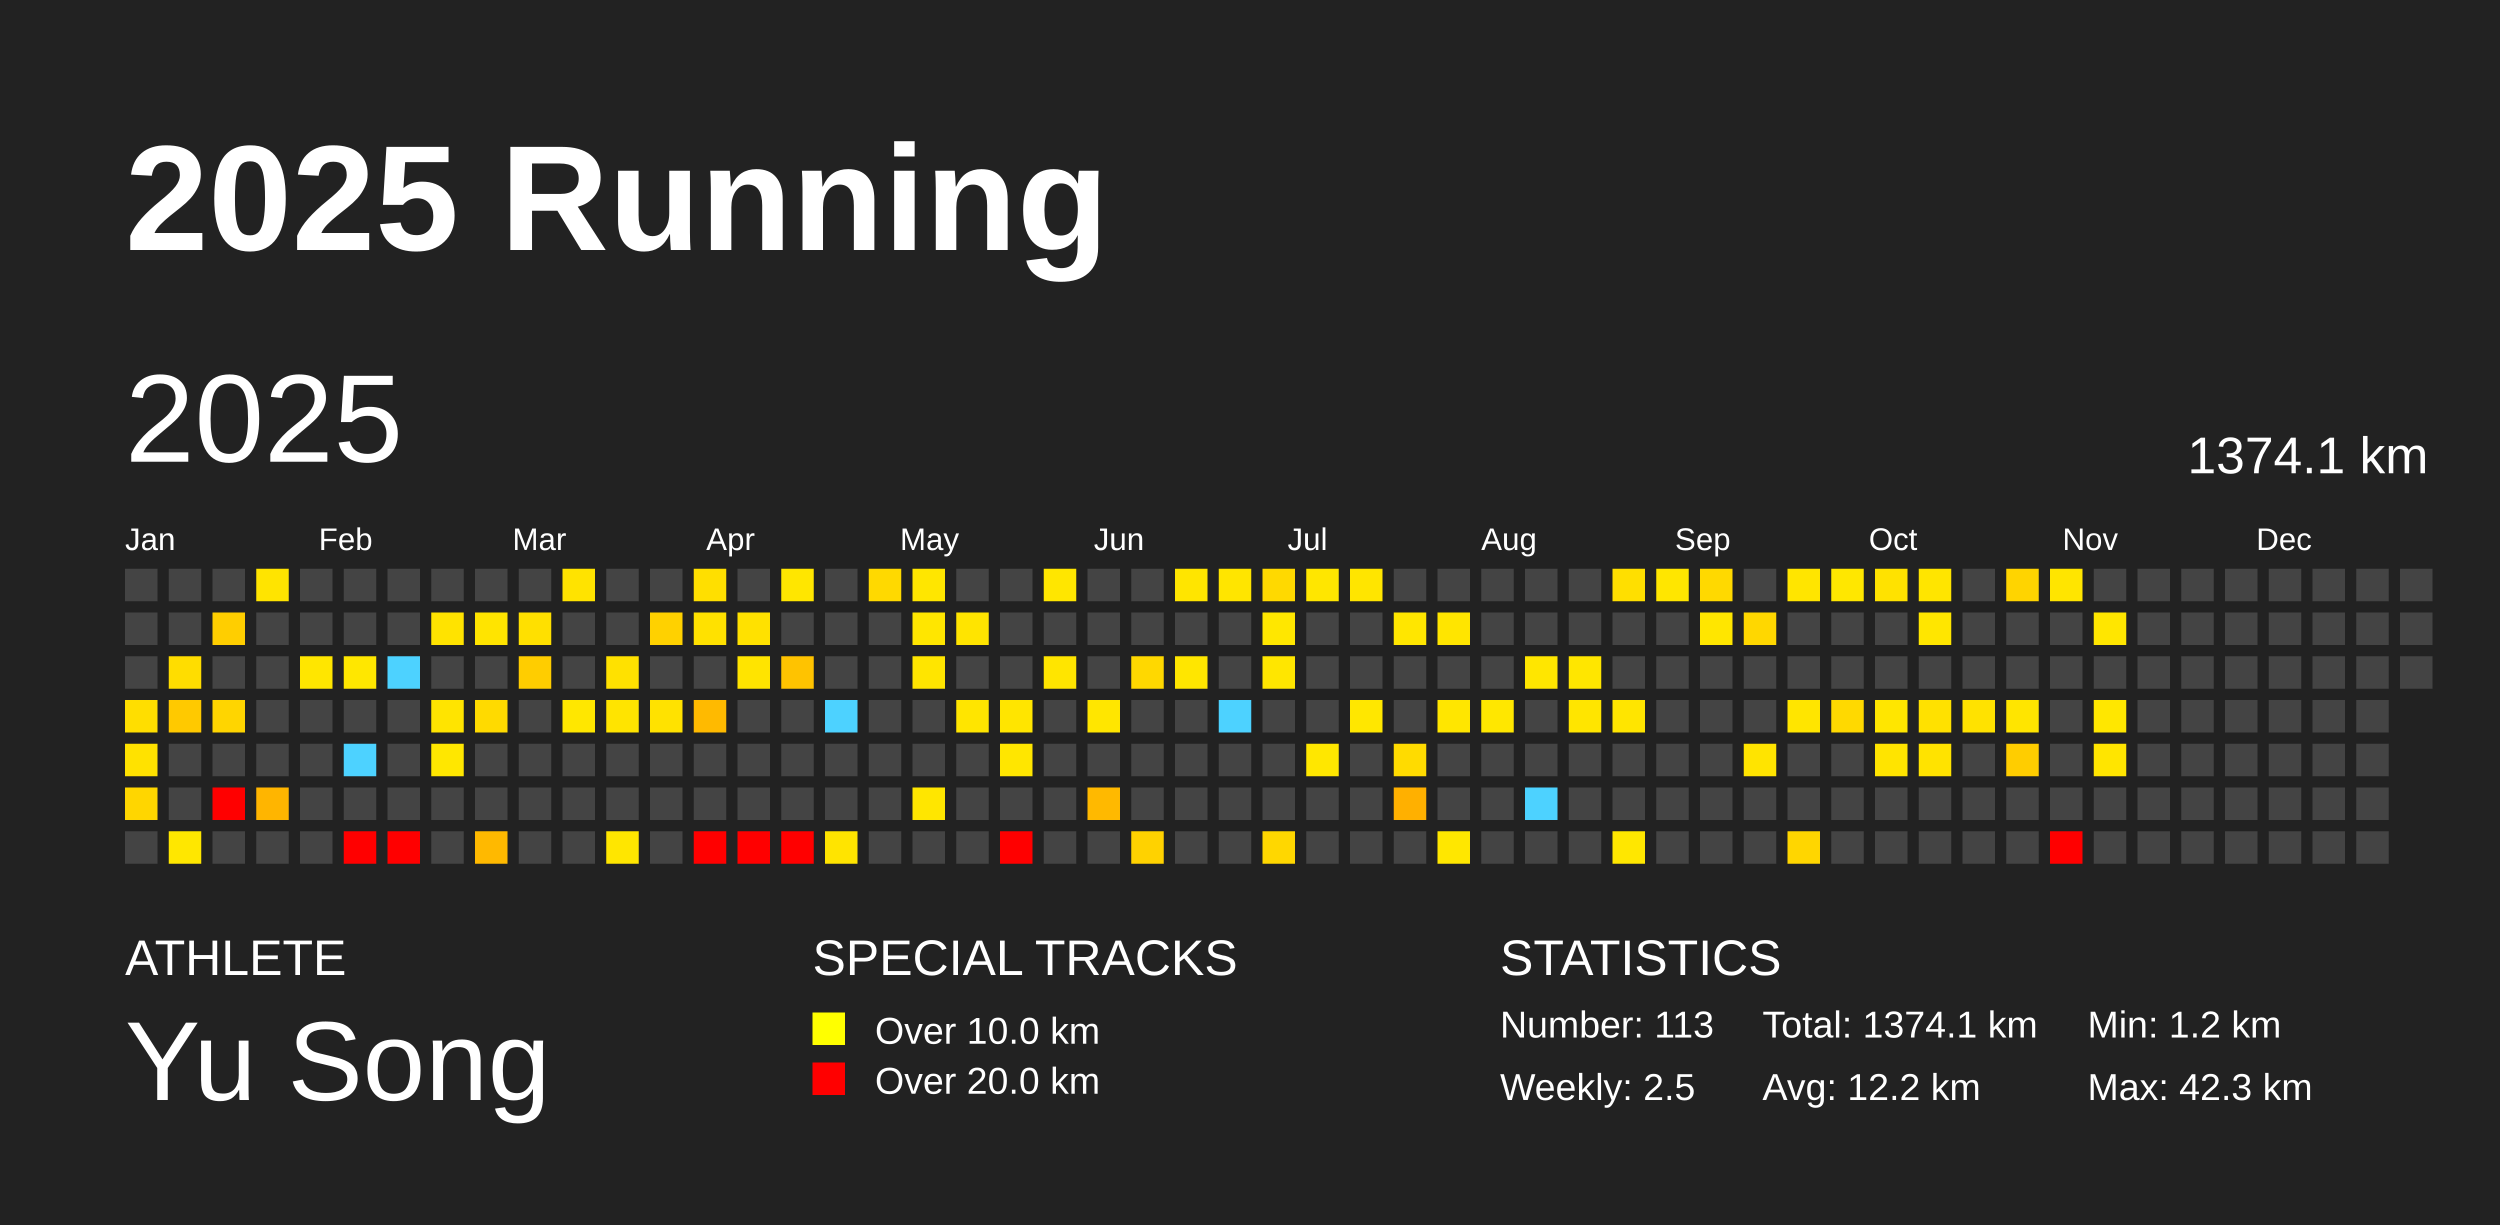
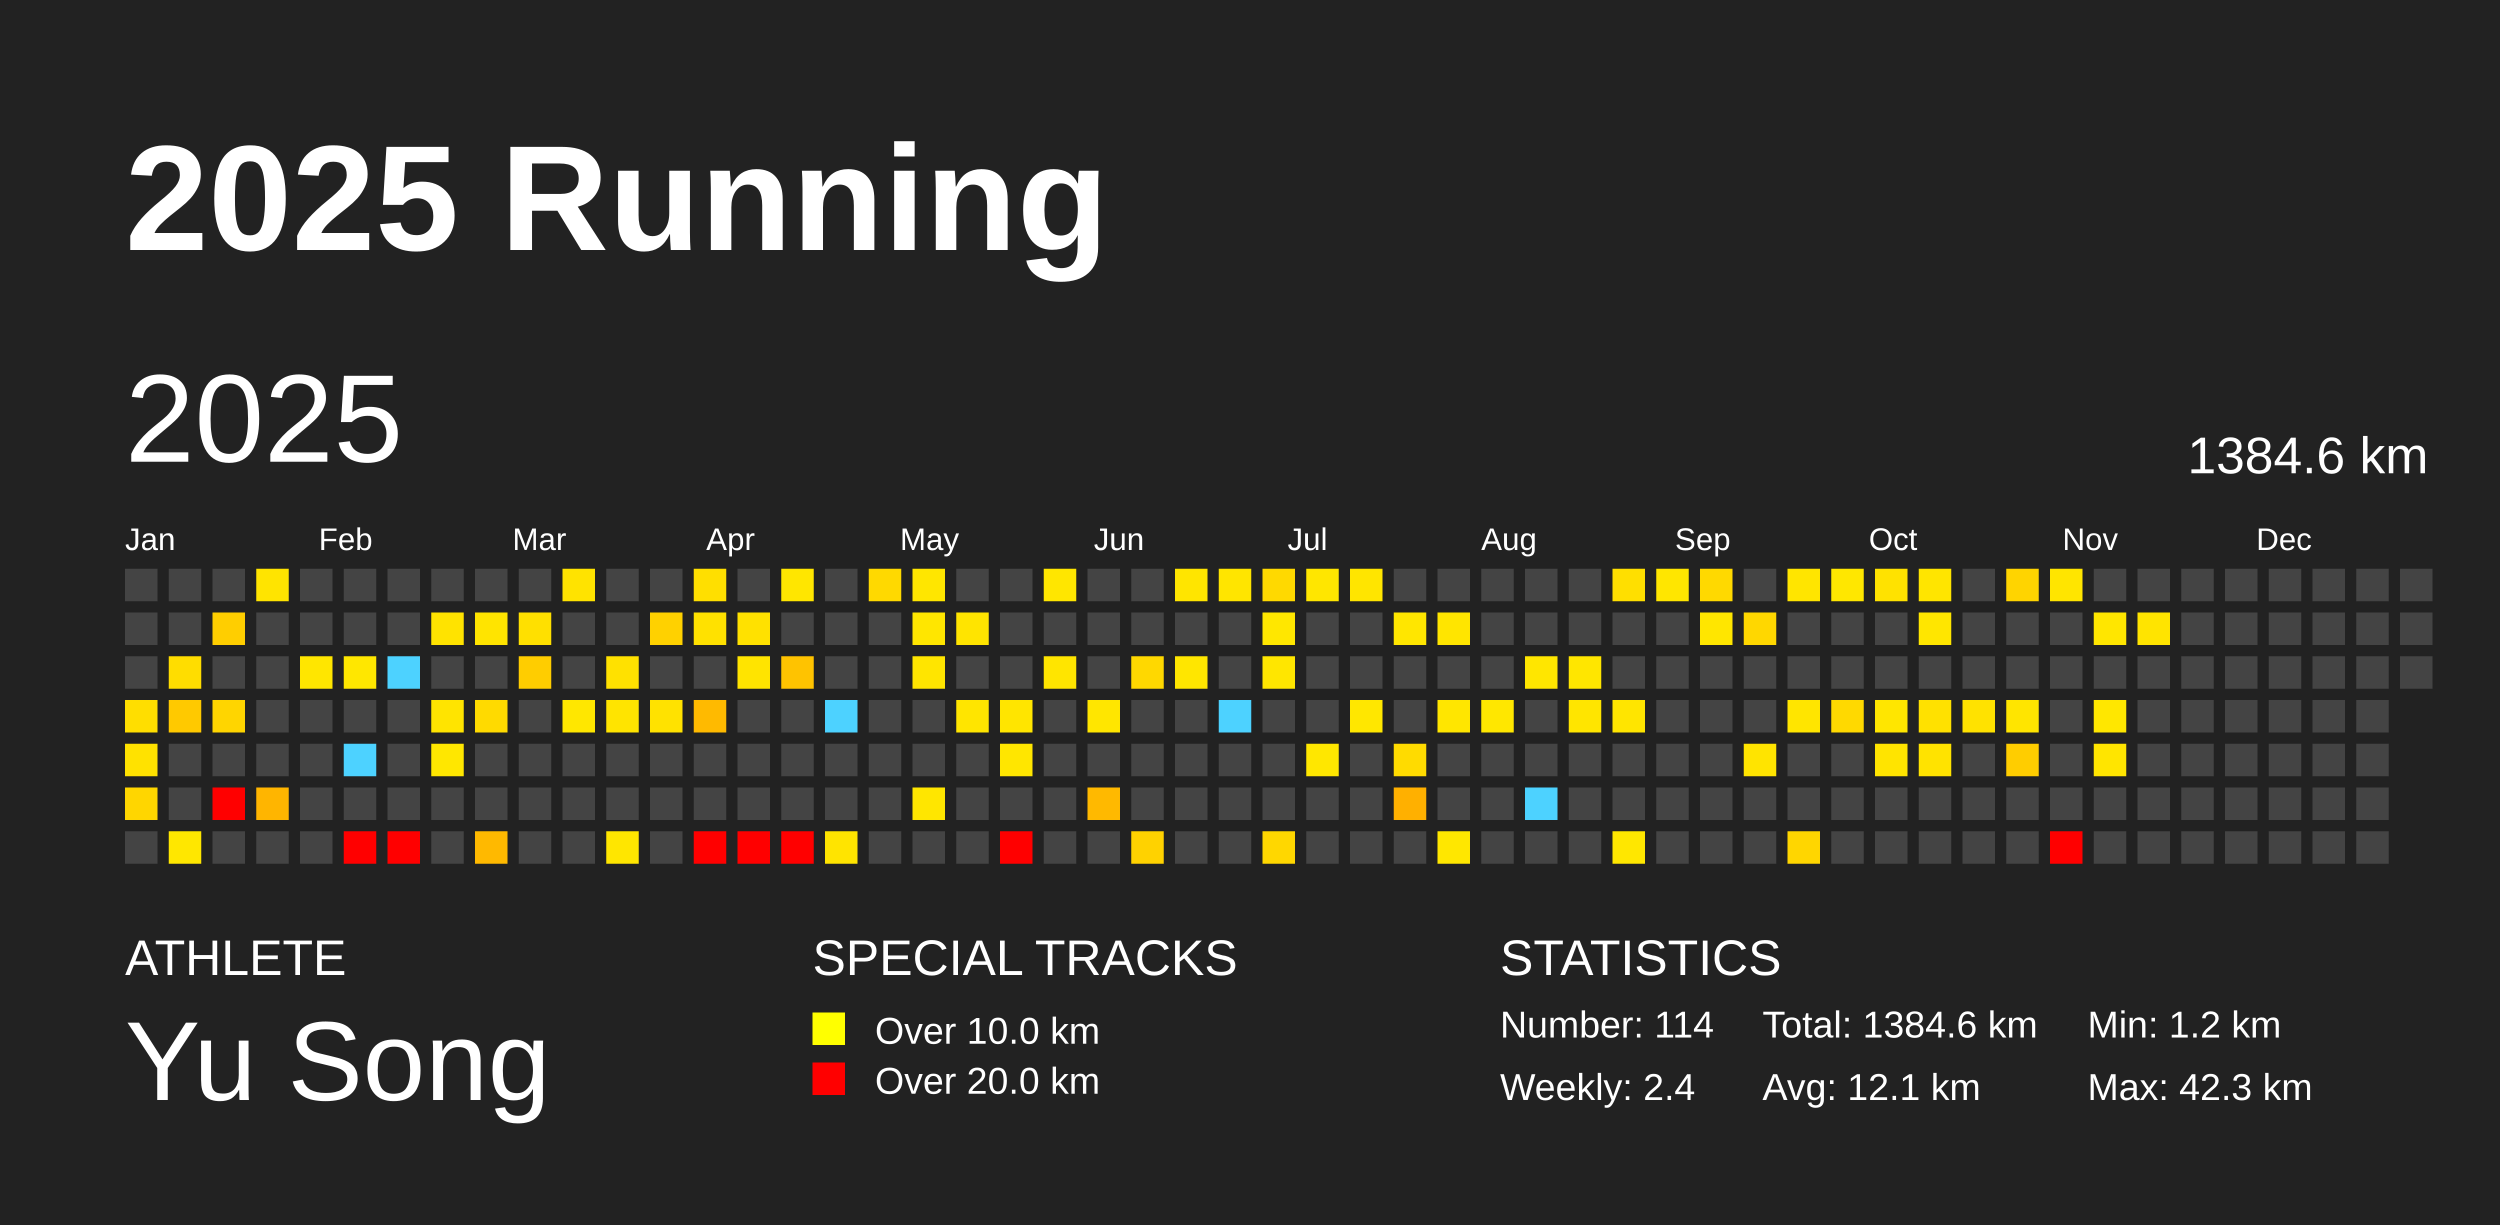
<svg xmlns="http://www.w3.org/2000/svg" baseProfile="full" height="98mm" version="1.1" viewBox="0,0,200,98" width="200mm">
  <defs />
  <rect fill="#222222" height="98" width="200" x="0" y="0" />
  <text fill="#FFFFFF" style="font-size:12px; font-family:Arial; font-weight:bold;" x="10" y="20">2025 Running</text>
  <text fill="#FFFFFF" style="font-size:4px; font-family:Arial" x="10" y="78">ATHLETE</text>
  <text fill="#FFFFFF" style="font-size:9px; font-family:Arial" x="10" y="88">Yu Song</text>
  <text fill="#FFFFFF" style="font-size:4px; font-family:Arial" x="65" y="78">SPECIAL TRACKS</text>
  <rect fill="yellow" height="2.6" width="2.6" x="65" y="81" />
  <text fill="#FFFFFF" style="font-size:3px; font-family:Arial" x="70" y="83.5">Over 10.0 km</text>
  <rect fill="red" height="2.6" width="2.6" x="65" y="85" />
  <text fill="#FFFFFF" style="font-size:3px; font-family:Arial" x="70" y="87.5">Over 20.0 km</text>
  <text fill="#FFFFFF" style="font-size:4px; font-family:Arial" x="120" y="78">STATISTICS</text>
-   <text fill="#FFFFFF" style="font-size:3px; font-family:Arial" x="120" y="83">Number: 113</text>
-   <text fill="#FFFFFF" style="font-size:3px; font-family:Arial" x="120" y="88">Weekly: 2.5</text>
-   <text fill="#FFFFFF" style="font-size:3px; font-family:Arial" x="141" y="83">Total: 1374.1 km</text>
-   <text fill="#FFFFFF" style="font-size:3px; font-family:Arial" x="141" y="88">Avg: 12.2 km</text>
+   <text fill="#FFFFFF" style="font-size:3px; font-family:Arial" x="120" y="83">Number: 114</text>
+   <text fill="#FFFFFF" style="font-size:3px; font-family:Arial" x="120" y="88">Weekly: 2.4</text>
+   <text fill="#FFFFFF" style="font-size:3px; font-family:Arial" x="141" y="83">Total: 1384.6 km</text>
+   <text fill="#FFFFFF" style="font-size:3px; font-family:Arial" x="141" y="88">Avg: 12.1 km</text>
  <text fill="#FFFFFF" style="font-size:3px; font-family:Arial" x="167" y="83">Min: 1.2 km</text>
  <text fill="#FFFFFF" style="font-size:3px; font-family:Arial" x="167" y="88">Max: 42.3 km</text>
  <text dominant-baseline="hanging" fill="#FFFFFF" style="font-size:10.0px; font-family:Arial;" x="10" y="30">2025</text>
-   <text dominant-baseline="hanging" fill="#FFFFFF" style="font-size:4.125px; font-family:Arial;" x="175" y="35">1374.1 km</text>
+   <text dominant-baseline="hanging" fill="#FFFFFF" style="font-size:4.125px; font-family:Arial;" x="175" y="35">1384.6 km</text>
  <text fill="#FFFFFF" style="font-size:2.5px; font-family:Arial" x="10.0" y="44">Jan</text>
  <text fill="#FFFFFF" style="font-size:2.5px; font-family:Arial" x="25.5" y="44">Feb</text>
  <text fill="#FFFFFF" style="font-size:2.5px; font-family:Arial" x="41.0" y="44">Mar</text>
  <text fill="#FFFFFF" style="font-size:2.5px; font-family:Arial" x="56.5" y="44">Apr</text>
  <text fill="#FFFFFF" style="font-size:2.5px; font-family:Arial" x="72.0" y="44">May</text>
  <text fill="#FFFFFF" style="font-size:2.5px; font-family:Arial" x="87.5" y="44">Jun</text>
  <text fill="#FFFFFF" style="font-size:2.5px; font-family:Arial" x="103.0" y="44">Jul</text>
  <text fill="#FFFFFF" style="font-size:2.5px; font-family:Arial" x="118.5" y="44">Aug</text>
  <text fill="#FFFFFF" style="font-size:2.5px; font-family:Arial" x="134.0" y="44">Sep</text>
  <text fill="#FFFFFF" style="font-size:2.5px; font-family:Arial" x="149.5" y="44">Oct</text>
  <text fill="#FFFFFF" style="font-size:2.5px; font-family:Arial" x="165.0" y="44">Nov</text>
  <text fill="#FFFFFF" style="font-size:2.5px; font-family:Arial" x="180.5" y="44">Dec</text>
  <rect fill="#444444" height="2.6" width="2.6" x="10.0" y="45.5" />
  <rect fill="#444444" height="2.6" width="2.6" x="10.0" y="49.0" />
  <rect fill="#444444" height="2.6" width="2.6" x="10.0" y="52.5" />
  <rect fill="#ffde00" height="2.6" width="2.6" x="10.0" y="56.0" />
  <rect fill="#ffe200" height="2.6" width="2.6" x="10.0" y="59.5" />
  <rect fill="#ffd600" height="2.6" width="2.6" x="10.0" y="63.0" />
  <rect fill="#444444" height="2.6" width="2.6" x="10.0" y="66.5" />
  <rect fill="#444444" height="2.6" width="2.6" x="13.5" y="45.5" />
  <rect fill="#444444" height="2.6" width="2.6" x="13.5" y="49.0" />
  <rect fill="#ffdd00" height="2.6" width="2.6" x="13.5" y="52.5" />
  <rect fill="#ffc900" height="2.6" width="2.6" x="13.5" y="56.0" />
  <rect fill="#444444" height="2.6" width="2.6" x="13.5" y="59.5" />
  <rect fill="#444444" height="2.6" width="2.6" x="13.5" y="63.0" />
  <rect fill="#ffe700" height="2.6" width="2.6" x="13.5" y="66.5" />
  <rect fill="#444444" height="2.6" width="2.6" x="17.0" y="45.5" />
  <rect fill="#ffce00" height="2.6" width="2.6" x="17.0" y="49.0" />
  <rect fill="#444444" height="2.6" width="2.6" x="17.0" y="52.5" />
  <rect fill="#ffd500" height="2.6" width="2.6" x="17.0" y="56.0" />
  <rect fill="#444444" height="2.6" width="2.6" x="17.0" y="59.5" />
  <rect fill="red" height="2.6" width="2.6" x="17.0" y="63.0" />
  <rect fill="#444444" height="2.6" width="2.6" x="17.0" y="66.5" />
  <rect fill="#ffe400" height="2.6" width="2.6" x="20.5" y="45.5" />
  <rect fill="#444444" height="2.6" width="2.6" x="20.5" y="49.0" />
  <rect fill="#444444" height="2.6" width="2.6" x="20.5" y="52.5" />
  <rect fill="#444444" height="2.6" width="2.6" x="20.5" y="56.0" />
  <rect fill="#444444" height="2.6" width="2.6" x="20.5" y="59.5" />
  <rect fill="#ffb500" height="2.6" width="2.6" x="20.5" y="63.0" />
  <rect fill="#444444" height="2.6" width="2.6" x="20.5" y="66.5" />
  <rect fill="#444444" height="2.6" width="2.6" x="24.0" y="45.5" />
  <rect fill="#444444" height="2.6" width="2.6" x="24.0" y="49.0" />
  <rect fill="#ffe600" height="2.6" width="2.6" x="24.0" y="52.5" />
  <rect fill="#444444" height="2.6" width="2.6" x="24.0" y="56.0" />
  <rect fill="#444444" height="2.6" width="2.6" x="24.0" y="59.5" />
  <rect fill="#444444" height="2.6" width="2.6" x="24.0" y="63.0" />
  <rect fill="#444444" height="2.6" width="2.6" x="24.0" y="66.5" />
  <rect fill="#444444" height="2.6" width="2.6" x="27.5" y="45.5" />
  <rect fill="#444444" height="2.6" width="2.6" x="27.5" y="49.0" />
  <rect fill="#ffe700" height="2.6" width="2.6" x="27.5" y="52.5" />
  <rect fill="#444444" height="2.6" width="2.6" x="27.5" y="56.0" />
  <rect fill="#4dd2ff" height="2.6" width="2.6" x="27.5" y="59.5" />
  <rect fill="#444444" height="2.6" width="2.6" x="27.5" y="63.0" />
  <rect fill="red" height="2.6" width="2.6" x="27.5" y="66.5" />
  <rect fill="#444444" height="2.6" width="2.6" x="31.0" y="45.5" />
  <rect fill="#444444" height="2.6" width="2.6" x="31.0" y="49.0" />
  <rect fill="#4dd2ff" height="2.6" width="2.6" x="31.0" y="52.5" />
  <rect fill="#444444" height="2.6" width="2.6" x="31.0" y="56.0" />
  <rect fill="#444444" height="2.6" width="2.6" x="31.0" y="59.5" />
  <rect fill="#444444" height="2.6" width="2.6" x="31.0" y="63.0" />
  <rect fill="red" height="2.6" width="2.6" x="31.0" y="66.5" />
  <rect fill="#444444" height="2.6" width="2.6" x="34.5" y="45.5" />
  <rect fill="#ffe300" height="2.6" width="2.6" x="34.5" y="49.0" />
  <rect fill="#444444" height="2.6" width="2.6" x="34.5" y="52.5" />
  <rect fill="#ffe400" height="2.6" width="2.6" x="34.5" y="56.0" />
  <rect fill="#ffe700" height="2.6" width="2.6" x="34.5" y="59.5" />
  <rect fill="#444444" height="2.6" width="2.6" x="34.5" y="63.0" />
  <rect fill="#444444" height="2.6" width="2.6" x="34.5" y="66.5" />
  <rect fill="#444444" height="2.6" width="2.6" x="38.0" y="45.5" />
  <rect fill="#ffe400" height="2.6" width="2.6" x="38.0" y="49.0" />
  <rect fill="#444444" height="2.6" width="2.6" x="38.0" y="52.5" />
  <rect fill="#ffda00" height="2.6" width="2.6" x="38.0" y="56.0" />
  <rect fill="#444444" height="2.6" width="2.6" x="38.0" y="59.5" />
  <rect fill="#444444" height="2.6" width="2.6" x="38.0" y="63.0" />
  <rect fill="#ffb900" height="2.6" width="2.6" x="38.0" y="66.5" />
  <rect fill="#444444" height="2.6" width="2.6" x="41.5" y="45.5" />
  <rect fill="#ffe000" height="2.6" width="2.6" x="41.5" y="49.0" />
  <rect fill="#ffcd00" height="2.6" width="2.6" x="41.5" y="52.5" />
  <rect fill="#444444" height="2.6" width="2.6" x="41.5" y="56.0" />
  <rect fill="#444444" height="2.6" width="2.6" x="41.5" y="59.5" />
  <rect fill="#444444" height="2.6" width="2.6" x="41.5" y="63.0" />
  <rect fill="#444444" height="2.6" width="2.6" x="41.5" y="66.5" />
  <rect fill="#ffe300" height="2.6" width="2.6" x="45.0" y="45.5" />
  <rect fill="#444444" height="2.6" width="2.6" x="45.0" y="49.0" />
  <rect fill="#444444" height="2.6" width="2.6" x="45.0" y="52.5" />
  <rect fill="#ffe700" height="2.6" width="2.6" x="45.0" y="56.0" />
  <rect fill="#444444" height="2.6" width="2.6" x="45.0" y="59.5" />
  <rect fill="#444444" height="2.6" width="2.6" x="45.0" y="63.0" />
  <rect fill="#444444" height="2.6" width="2.6" x="45.0" y="66.5" />
  <rect fill="#444444" height="2.6" width="2.6" x="48.5" y="45.5" />
  <rect fill="#444444" height="2.6" width="2.6" x="48.5" y="49.0" />
  <rect fill="#ffe100" height="2.6" width="2.6" x="48.5" y="52.5" />
  <rect fill="#ffe400" height="2.6" width="2.6" x="48.5" y="56.0" />
  <rect fill="#444444" height="2.6" width="2.6" x="48.5" y="59.5" />
  <rect fill="#444444" height="2.6" width="2.6" x="48.5" y="63.0" />
  <rect fill="#ffe600" height="2.6" width="2.6" x="48.5" y="66.5" />
  <rect fill="#444444" height="2.6" width="2.6" x="52.0" y="45.5" />
  <rect fill="#ffd100" height="2.6" width="2.6" x="52.0" y="49.0" />
  <rect fill="#444444" height="2.6" width="2.6" x="52.0" y="52.5" />
  <rect fill="#ffe200" height="2.6" width="2.6" x="52.0" y="56.0" />
  <rect fill="#444444" height="2.6" width="2.6" x="52.0" y="59.5" />
  <rect fill="#444444" height="2.6" width="2.6" x="52.0" y="63.0" />
  <rect fill="#444444" height="2.6" width="2.6" x="52.0" y="66.5" />
  <rect fill="#ffdf00" height="2.6" width="2.6" x="55.5" y="45.5" />
  <rect fill="#ffe100" height="2.6" width="2.6" x="55.5" y="49.0" />
  <rect fill="#444444" height="2.6" width="2.6" x="55.5" y="52.5" />
  <rect fill="#ffba00" height="2.6" width="2.6" x="55.5" y="56.0" />
  <rect fill="#444444" height="2.6" width="2.6" x="55.5" y="59.5" />
  <rect fill="#444444" height="2.6" width="2.6" x="55.5" y="63.0" />
  <rect fill="red" height="2.6" width="2.6" x="55.5" y="66.5" />
  <rect fill="#444444" height="2.6" width="2.6" x="59.0" y="45.5" />
  <rect fill="#ffe100" height="2.6" width="2.6" x="59.0" y="49.0" />
  <rect fill="#ffe400" height="2.6" width="2.6" x="59.0" y="52.5" />
  <rect fill="#444444" height="2.6" width="2.6" x="59.0" y="56.0" />
  <rect fill="#444444" height="2.6" width="2.6" x="59.0" y="59.5" />
  <rect fill="#444444" height="2.6" width="2.6" x="59.0" y="63.0" />
  <rect fill="red" height="2.6" width="2.6" x="59.0" y="66.5" />
  <rect fill="#ffe600" height="2.6" width="2.6" x="62.5" y="45.5" />
  <rect fill="#444444" height="2.6" width="2.6" x="62.5" y="49.0" />
  <rect fill="#ffc300" height="2.6" width="2.6" x="62.5" y="52.5" />
  <rect fill="#444444" height="2.6" width="2.6" x="62.5" y="56.0" />
  <rect fill="#444444" height="2.6" width="2.6" x="62.5" y="59.5" />
  <rect fill="#444444" height="2.6" width="2.6" x="62.5" y="63.0" />
  <rect fill="red" height="2.6" width="2.6" x="62.5" y="66.5" />
  <rect fill="#444444" height="2.6" width="2.6" x="66.0" y="45.5" />
  <rect fill="#444444" height="2.6" width="2.6" x="66.0" y="49.0" />
  <rect fill="#444444" height="2.6" width="2.6" x="66.0" y="52.5" />
  <rect fill="#4dd2ff" height="2.6" width="2.6" x="66.0" y="56.0" />
  <rect fill="#444444" height="2.6" width="2.6" x="66.0" y="59.5" />
  <rect fill="#444444" height="2.6" width="2.6" x="66.0" y="63.0" />
  <rect fill="#ffe400" height="2.6" width="2.6" x="66.0" y="66.5" />
  <rect fill="#ffd900" height="2.6" width="2.6" x="69.5" y="45.5" />
  <rect fill="#444444" height="2.6" width="2.6" x="69.5" y="49.0" />
  <rect fill="#444444" height="2.6" width="2.6" x="69.5" y="52.5" />
  <rect fill="#444444" height="2.6" width="2.6" x="69.5" y="56.0" />
  <rect fill="#444444" height="2.6" width="2.6" x="69.5" y="59.5" />
  <rect fill="#444444" height="2.6" width="2.6" x="69.5" y="63.0" />
  <rect fill="#444444" height="2.6" width="2.6" x="69.5" y="66.5" />
  <rect fill="#ffe600" height="2.6" width="2.6" x="73.0" y="45.5" />
  <rect fill="#ffe600" height="2.6" width="2.6" x="73.0" y="49.0" />
  <rect fill="#ffe500" height="2.6" width="2.6" x="73.0" y="52.5" />
  <rect fill="#444444" height="2.6" width="2.6" x="73.0" y="56.0" />
  <rect fill="#444444" height="2.6" width="2.6" x="73.0" y="59.5" />
  <rect fill="#ffe600" height="2.6" width="2.6" x="73.0" y="63.0" />
  <rect fill="#444444" height="2.6" width="2.6" x="73.0" y="66.5" />
  <rect fill="#444444" height="2.6" width="2.6" x="76.5" y="45.5" />
  <rect fill="#ffe400" height="2.6" width="2.6" x="76.5" y="49.0" />
  <rect fill="#444444" height="2.6" width="2.6" x="76.5" y="52.5" />
  <rect fill="#ffe500" height="2.6" width="2.6" x="76.5" y="56.0" />
  <rect fill="#444444" height="2.6" width="2.6" x="76.5" y="59.5" />
  <rect fill="#444444" height="2.6" width="2.6" x="76.5" y="63.0" />
  <rect fill="#444444" height="2.6" width="2.6" x="76.5" y="66.5" />
  <rect fill="#444444" height="2.6" width="2.6" x="80.0" y="45.5" />
  <rect fill="#444444" height="2.6" width="2.6" x="80.0" y="49.0" />
  <rect fill="#444444" height="2.6" width="2.6" x="80.0" y="52.5" />
  <rect fill="#ffe500" height="2.6" width="2.6" x="80.0" y="56.0" />
  <rect fill="#ffe600" height="2.6" width="2.6" x="80.0" y="59.5" />
  <rect fill="#444444" height="2.6" width="2.6" x="80.0" y="63.0" />
  <rect fill="red" height="2.6" width="2.6" x="80.0" y="66.5" />
  <rect fill="#ffe600" height="2.6" width="2.6" x="83.5" y="45.5" />
  <rect fill="#444444" height="2.6" width="2.6" x="83.5" y="49.0" />
  <rect fill="#ffe500" height="2.6" width="2.6" x="83.5" y="52.5" />
  <rect fill="#444444" height="2.6" width="2.6" x="83.5" y="56.0" />
  <rect fill="#444444" height="2.6" width="2.6" x="83.5" y="59.5" />
  <rect fill="#444444" height="2.6" width="2.6" x="83.5" y="63.0" />
  <rect fill="#444444" height="2.6" width="2.6" x="83.5" y="66.5" />
  <rect fill="#444444" height="2.6" width="2.6" x="87.0" y="45.5" />
  <rect fill="#444444" height="2.6" width="2.6" x="87.0" y="49.0" />
  <rect fill="#444444" height="2.6" width="2.6" x="87.0" y="52.5" />
  <rect fill="#ffe600" height="2.6" width="2.6" x="87.0" y="56.0" />
  <rect fill="#444444" height="2.6" width="2.6" x="87.0" y="59.5" />
  <rect fill="#ffb900" height="2.6" width="2.6" x="87.0" y="63.0" />
  <rect fill="#444444" height="2.6" width="2.6" x="87.0" y="66.5" />
  <rect fill="#444444" height="2.6" width="2.6" x="90.5" y="45.5" />
  <rect fill="#444444" height="2.6" width="2.6" x="90.5" y="49.0" />
  <rect fill="#ffd800" height="2.6" width="2.6" x="90.5" y="52.5" />
  <rect fill="#444444" height="2.6" width="2.6" x="90.5" y="56.0" />
  <rect fill="#444444" height="2.6" width="2.6" x="90.5" y="59.5" />
  <rect fill="#444444" height="2.6" width="2.6" x="90.5" y="63.0" />
  <rect fill="#ffd200" height="2.6" width="2.6" x="90.5" y="66.5" />
  <rect fill="#ffe500" height="2.6" width="2.6" x="94.0" y="45.5" />
  <rect fill="#444444" height="2.6" width="2.6" x="94.0" y="49.0" />
  <rect fill="#ffe600" height="2.6" width="2.6" x="94.0" y="52.5" />
  <rect fill="#444444" height="2.6" width="2.6" x="94.0" y="56.0" />
  <rect fill="#444444" height="2.6" width="2.6" x="94.0" y="59.5" />
  <rect fill="#444444" height="2.6" width="2.6" x="94.0" y="63.0" />
  <rect fill="#444444" height="2.6" width="2.6" x="94.0" y="66.5" />
  <rect fill="#ffe500" height="2.6" width="2.6" x="97.5" y="45.5" />
  <rect fill="#444444" height="2.6" width="2.6" x="97.5" y="49.0" />
  <rect fill="#444444" height="2.6" width="2.6" x="97.5" y="52.5" />
  <rect fill="#4dd2ff" height="2.6" width="2.6" x="97.5" y="56.0" />
  <rect fill="#444444" height="2.6" width="2.6" x="97.5" y="59.5" />
  <rect fill="#444444" height="2.6" width="2.6" x="97.5" y="63.0" />
  <rect fill="#444444" height="2.6" width="2.6" x="97.5" y="66.5" />
  <rect fill="#ffd900" height="2.6" width="2.6" x="101.0" y="45.5" />
  <rect fill="#ffe700" height="2.6" width="2.6" x="101.0" y="49.0" />
  <rect fill="#ffe600" height="2.6" width="2.6" x="101.0" y="52.5" />
  <rect fill="#444444" height="2.6" width="2.6" x="101.0" y="56.0" />
  <rect fill="#444444" height="2.6" width="2.6" x="101.0" y="59.5" />
  <rect fill="#444444" height="2.6" width="2.6" x="101.0" y="63.0" />
  <rect fill="#ffd700" height="2.6" width="2.6" x="101.0" y="66.5" />
  <rect fill="#ffe600" height="2.6" width="2.6" x="104.5" y="45.5" />
  <rect fill="#444444" height="2.6" width="2.6" x="104.5" y="49.0" />
  <rect fill="#444444" height="2.6" width="2.6" x="104.5" y="52.5" />
  <rect fill="#444444" height="2.6" width="2.6" x="104.5" y="56.0" />
  <rect fill="#ffe700" height="2.6" width="2.6" x="104.5" y="59.5" />
  <rect fill="#444444" height="2.6" width="2.6" x="104.5" y="63.0" />
  <rect fill="#444444" height="2.6" width="2.6" x="104.5" y="66.5" />
  <rect fill="#ffe500" height="2.6" width="2.6" x="108.0" y="45.5" />
  <rect fill="#444444" height="2.6" width="2.6" x="108.0" y="49.0" />
  <rect fill="#444444" height="2.6" width="2.6" x="108.0" y="52.5" />
  <rect fill="#ffe700" height="2.6" width="2.6" x="108.0" y="56.0" />
  <rect fill="#444444" height="2.6" width="2.6" x="108.0" y="59.5" />
  <rect fill="#444444" height="2.6" width="2.6" x="108.0" y="63.0" />
  <rect fill="#444444" height="2.6" width="2.6" x="108.0" y="66.5" />
  <rect fill="#444444" height="2.6" width="2.6" x="111.5" y="45.5" />
  <rect fill="#ffe600" height="2.6" width="2.6" x="111.5" y="49.0" />
  <rect fill="#444444" height="2.6" width="2.6" x="111.5" y="52.5" />
  <rect fill="#444444" height="2.6" width="2.6" x="111.5" y="56.0" />
  <rect fill="#ffdb00" height="2.6" width="2.6" x="111.5" y="59.5" />
  <rect fill="#ffb000" height="2.6" width="2.6" x="111.5" y="63.0" />
  <rect fill="#444444" height="2.6" width="2.6" x="111.5" y="66.5" />
  <rect fill="#444444" height="2.6" width="2.6" x="115.0" y="45.5" />
  <rect fill="#ffe500" height="2.6" width="2.6" x="115.0" y="49.0" />
  <rect fill="#444444" height="2.6" width="2.6" x="115.0" y="52.5" />
  <rect fill="#ffe600" height="2.6" width="2.6" x="115.0" y="56.0" />
  <rect fill="#444444" height="2.6" width="2.6" x="115.0" y="59.5" />
  <rect fill="#444444" height="2.6" width="2.6" x="115.0" y="63.0" />
  <rect fill="#ffe700" height="2.6" width="2.6" x="115.0" y="66.5" />
  <rect fill="#444444" height="2.6" width="2.6" x="118.5" y="45.5" />
  <rect fill="#444444" height="2.6" width="2.6" x="118.5" y="49.0" />
  <rect fill="#444444" height="2.6" width="2.6" x="118.5" y="52.5" />
  <rect fill="#ffe700" height="2.6" width="2.6" x="118.5" y="56.0" />
  <rect fill="#444444" height="2.6" width="2.6" x="118.5" y="59.5" />
  <rect fill="#444444" height="2.6" width="2.6" x="118.5" y="63.0" />
  <rect fill="#444444" height="2.6" width="2.6" x="118.5" y="66.5" />
  <rect fill="#444444" height="2.6" width="2.6" x="122.0" y="45.5" />
  <rect fill="#444444" height="2.6" width="2.6" x="122.0" y="49.0" />
  <rect fill="#ffe600" height="2.6" width="2.6" x="122.0" y="52.5" />
  <rect fill="#444444" height="2.6" width="2.6" x="122.0" y="56.0" />
  <rect fill="#444444" height="2.6" width="2.6" x="122.0" y="59.5" />
  <rect fill="#4dd2ff" height="2.6" width="2.6" x="122.0" y="63.0" />
  <rect fill="#444444" height="2.6" width="2.6" x="122.0" y="66.5" />
  <rect fill="#444444" height="2.6" width="2.6" x="125.5" y="45.5" />
  <rect fill="#444444" height="2.6" width="2.6" x="125.5" y="49.0" />
  <rect fill="#ffe600" height="2.6" width="2.6" x="125.5" y="52.5" />
  <rect fill="#ffe500" height="2.6" width="2.6" x="125.5" y="56.0" />
  <rect fill="#444444" height="2.6" width="2.6" x="125.5" y="59.5" />
  <rect fill="#444444" height="2.6" width="2.6" x="125.5" y="63.0" />
  <rect fill="#444444" height="2.6" width="2.6" x="125.5" y="66.5" />
  <rect fill="#ffdf00" height="2.6" width="2.6" x="129.0" y="45.5" />
  <rect fill="#444444" height="2.6" width="2.6" x="129.0" y="49.0" />
  <rect fill="#444444" height="2.6" width="2.6" x="129.0" y="52.5" />
  <rect fill="#ffe500" height="2.6" width="2.6" x="129.0" y="56.0" />
  <rect fill="#444444" height="2.6" width="2.6" x="129.0" y="59.5" />
  <rect fill="#444444" height="2.6" width="2.6" x="129.0" y="63.0" />
  <rect fill="#ffe700" height="2.6" width="2.6" x="129.0" y="66.5" />
  <rect fill="#ffe600" height="2.6" width="2.6" x="132.5" y="45.5" />
  <rect fill="#444444" height="2.6" width="2.6" x="132.5" y="49.0" />
  <rect fill="#444444" height="2.6" width="2.6" x="132.5" y="52.5" />
  <rect fill="#444444" height="2.6" width="2.6" x="132.5" y="56.0" />
  <rect fill="#444444" height="2.6" width="2.6" x="132.5" y="59.5" />
  <rect fill="#444444" height="2.6" width="2.6" x="132.5" y="63.0" />
  <rect fill="#444444" height="2.6" width="2.6" x="132.5" y="66.5" />
  <rect fill="#ffd900" height="2.6" width="2.6" x="136.0" y="45.5" />
  <rect fill="#ffe600" height="2.6" width="2.6" x="136.0" y="49.0" />
  <rect fill="#444444" height="2.6" width="2.6" x="136.0" y="52.5" />
  <rect fill="#444444" height="2.6" width="2.6" x="136.0" y="56.0" />
  <rect fill="#444444" height="2.6" width="2.6" x="136.0" y="59.5" />
  <rect fill="#444444" height="2.6" width="2.6" x="136.0" y="63.0" />
  <rect fill="#444444" height="2.6" width="2.6" x="136.0" y="66.5" />
  <rect fill="#444444" height="2.6" width="2.6" x="139.5" y="45.5" />
  <rect fill="#ffd700" height="2.6" width="2.6" x="139.5" y="49.0" />
  <rect fill="#444444" height="2.6" width="2.6" x="139.5" y="52.5" />
  <rect fill="#444444" height="2.6" width="2.6" x="139.5" y="56.0" />
  <rect fill="#ffe400" height="2.6" width="2.6" x="139.5" y="59.5" />
  <rect fill="#444444" height="2.6" width="2.6" x="139.5" y="63.0" />
  <rect fill="#444444" height="2.6" width="2.6" x="139.5" y="66.5" />
  <rect fill="#ffe500" height="2.6" width="2.6" x="143.0" y="45.5" />
  <rect fill="#444444" height="2.6" width="2.6" x="143.0" y="49.0" />
  <rect fill="#444444" height="2.6" width="2.6" x="143.0" y="52.5" />
  <rect fill="#ffe500" height="2.6" width="2.6" x="143.0" y="56.0" />
  <rect fill="#444444" height="2.6" width="2.6" x="143.0" y="59.5" />
  <rect fill="#444444" height="2.6" width="2.6" x="143.0" y="63.0" />
  <rect fill="#ffd600" height="2.6" width="2.6" x="143.0" y="66.5" />
  <rect fill="#ffe700" height="2.6" width="2.6" x="146.5" y="45.5" />
  <rect fill="#444444" height="2.6" width="2.6" x="146.5" y="49.0" />
  <rect fill="#444444" height="2.6" width="2.6" x="146.5" y="52.5" />
  <rect fill="#ffd900" height="2.6" width="2.6" x="146.5" y="56.0" />
  <rect fill="#444444" height="2.6" width="2.6" x="146.5" y="59.5" />
  <rect fill="#444444" height="2.6" width="2.6" x="146.5" y="63.0" />
  <rect fill="#444444" height="2.6" width="2.6" x="146.5" y="66.5" />
  <rect fill="#ffe200" height="2.6" width="2.6" x="150.0" y="45.5" />
  <rect fill="#444444" height="2.6" width="2.6" x="150.0" y="49.0" />
  <rect fill="#444444" height="2.6" width="2.6" x="150.0" y="52.5" />
  <rect fill="#ffe600" height="2.6" width="2.6" x="150.0" y="56.0" />
  <rect fill="#ffe400" height="2.6" width="2.6" x="150.0" y="59.5" />
  <rect fill="#444444" height="2.6" width="2.6" x="150.0" y="63.0" />
  <rect fill="#444444" height="2.6" width="2.6" x="150.0" y="66.5" />
  <rect fill="#ffe500" height="2.6" width="2.6" x="153.5" y="45.5" />
  <rect fill="#ffe600" height="2.6" width="2.6" x="153.5" y="49.0" />
  <rect fill="#444444" height="2.6" width="2.6" x="153.5" y="52.5" />
  <rect fill="#ffe100" height="2.6" width="2.6" x="153.5" y="56.0" />
  <rect fill="#ffe300" height="2.6" width="2.6" x="153.5" y="59.5" />
  <rect fill="#444444" height="2.6" width="2.6" x="153.5" y="63.0" />
  <rect fill="#444444" height="2.6" width="2.6" x="153.5" y="66.5" />
  <rect fill="#444444" height="2.6" width="2.6" x="157.0" y="45.5" />
  <rect fill="#444444" height="2.6" width="2.6" x="157.0" y="49.0" />
  <rect fill="#444444" height="2.6" width="2.6" x="157.0" y="52.5" />
  <rect fill="#ffe200" height="2.6" width="2.6" x="157.0" y="56.0" />
  <rect fill="#444444" height="2.6" width="2.6" x="157.0" y="59.5" />
  <rect fill="#444444" height="2.6" width="2.6" x="157.0" y="63.0" />
  <rect fill="#444444" height="2.6" width="2.6" x="157.0" y="66.5" />
  <rect fill="#ffd400" height="2.6" width="2.6" x="160.5" y="45.5" />
  <rect fill="#444444" height="2.6" width="2.6" x="160.5" y="49.0" />
  <rect fill="#444444" height="2.6" width="2.6" x="160.5" y="52.5" />
  <rect fill="#ffe500" height="2.6" width="2.6" x="160.5" y="56.0" />
  <rect fill="#ffcd00" height="2.6" width="2.6" x="160.5" y="59.5" />
  <rect fill="#444444" height="2.6" width="2.6" x="160.5" y="63.0" />
  <rect fill="#444444" height="2.6" width="2.6" x="160.5" y="66.5" />
  <rect fill="#ffe500" height="2.6" width="2.6" x="164.0" y="45.5" />
  <rect fill="#444444" height="2.6" width="2.6" x="164.0" y="49.0" />
  <rect fill="#444444" height="2.6" width="2.6" x="164.0" y="52.5" />
  <rect fill="#444444" height="2.6" width="2.6" x="164.0" y="56.0" />
  <rect fill="#444444" height="2.6" width="2.6" x="164.0" y="59.5" />
  <rect fill="#444444" height="2.6" width="2.6" x="164.0" y="63.0" />
  <rect fill="red" height="2.6" width="2.6" x="164.0" y="66.5" />
  <rect fill="#444444" height="2.6" width="2.6" x="167.5" y="45.5" />
  <rect fill="#ffe600" height="2.6" width="2.6" x="167.5" y="49.0" />
  <rect fill="#444444" height="2.6" width="2.6" x="167.5" y="52.5" />
  <rect fill="#ffe700" height="2.6" width="2.6" x="167.5" y="56.0" />
  <rect fill="#ffe500" height="2.6" width="2.6" x="167.5" y="59.5" />
  <rect fill="#444444" height="2.6" width="2.6" x="167.5" y="63.0" />
  <rect fill="#444444" height="2.6" width="2.6" x="167.5" y="66.5" />
  <rect fill="#444444" height="2.6" width="2.6" x="171.0" y="45.5" />
-   <rect fill="#444444" height="2.6" width="2.6" x="171.0" y="49.0" />
+   <rect fill="#ffe400" height="2.6" width="2.6" x="171.0" y="49.0" />
  <rect fill="#444444" height="2.6" width="2.6" x="171.0" y="52.5" />
  <rect fill="#444444" height="2.6" width="2.6" x="171.0" y="56.0" />
  <rect fill="#444444" height="2.6" width="2.6" x="171.0" y="59.5" />
  <rect fill="#444444" height="2.6" width="2.6" x="171.0" y="63.0" />
  <rect fill="#444444" height="2.6" width="2.6" x="171.0" y="66.5" />
  <rect fill="#444444" height="2.6" width="2.6" x="174.5" y="45.5" />
  <rect fill="#444444" height="2.6" width="2.6" x="174.5" y="49.0" />
  <rect fill="#444444" height="2.6" width="2.6" x="174.5" y="52.5" />
  <rect fill="#444444" height="2.6" width="2.6" x="174.5" y="56.0" />
  <rect fill="#444444" height="2.6" width="2.6" x="174.5" y="59.5" />
  <rect fill="#444444" height="2.6" width="2.6" x="174.5" y="63.0" />
  <rect fill="#444444" height="2.6" width="2.6" x="174.5" y="66.5" />
  <rect fill="#444444" height="2.6" width="2.6" x="178.0" y="45.5" />
  <rect fill="#444444" height="2.6" width="2.6" x="178.0" y="49.0" />
  <rect fill="#444444" height="2.6" width="2.6" x="178.0" y="52.5" />
  <rect fill="#444444" height="2.6" width="2.6" x="178.0" y="56.0" />
  <rect fill="#444444" height="2.6" width="2.6" x="178.0" y="59.5" />
  <rect fill="#444444" height="2.6" width="2.6" x="178.0" y="63.0" />
  <rect fill="#444444" height="2.6" width="2.6" x="178.0" y="66.5" />
  <rect fill="#444444" height="2.6" width="2.6" x="181.5" y="45.5" />
  <rect fill="#444444" height="2.6" width="2.6" x="181.5" y="49.0" />
  <rect fill="#444444" height="2.6" width="2.6" x="181.5" y="52.5" />
  <rect fill="#444444" height="2.6" width="2.6" x="181.5" y="56.0" />
  <rect fill="#444444" height="2.6" width="2.6" x="181.5" y="59.5" />
  <rect fill="#444444" height="2.6" width="2.6" x="181.5" y="63.0" />
  <rect fill="#444444" height="2.6" width="2.6" x="181.5" y="66.5" />
  <rect fill="#444444" height="2.6" width="2.6" x="185.0" y="45.5" />
  <rect fill="#444444" height="2.6" width="2.6" x="185.0" y="49.0" />
  <rect fill="#444444" height="2.6" width="2.6" x="185.0" y="52.5" />
  <rect fill="#444444" height="2.6" width="2.6" x="185.0" y="56.0" />
  <rect fill="#444444" height="2.6" width="2.6" x="185.0" y="59.5" />
  <rect fill="#444444" height="2.6" width="2.6" x="185.0" y="63.0" />
  <rect fill="#444444" height="2.6" width="2.6" x="185.0" y="66.5" />
  <rect fill="#444444" height="2.6" width="2.6" x="188.5" y="45.5" />
  <rect fill="#444444" height="2.6" width="2.6" x="188.5" y="49.0" />
  <rect fill="#444444" height="2.6" width="2.6" x="188.5" y="52.5" />
  <rect fill="#444444" height="2.6" width="2.6" x="188.5" y="56.0" />
  <rect fill="#444444" height="2.6" width="2.6" x="188.5" y="59.5" />
  <rect fill="#444444" height="2.6" width="2.6" x="188.5" y="63.0" />
  <rect fill="#444444" height="2.6" width="2.6" x="188.5" y="66.5" />
  <rect fill="#444444" height="2.6" width="2.6" x="192.0" y="45.5" />
  <rect fill="#444444" height="2.6" width="2.6" x="192.0" y="49.0" />
  <rect fill="#444444" height="2.6" width="2.6" x="192.0" y="52.5" />
</svg>
